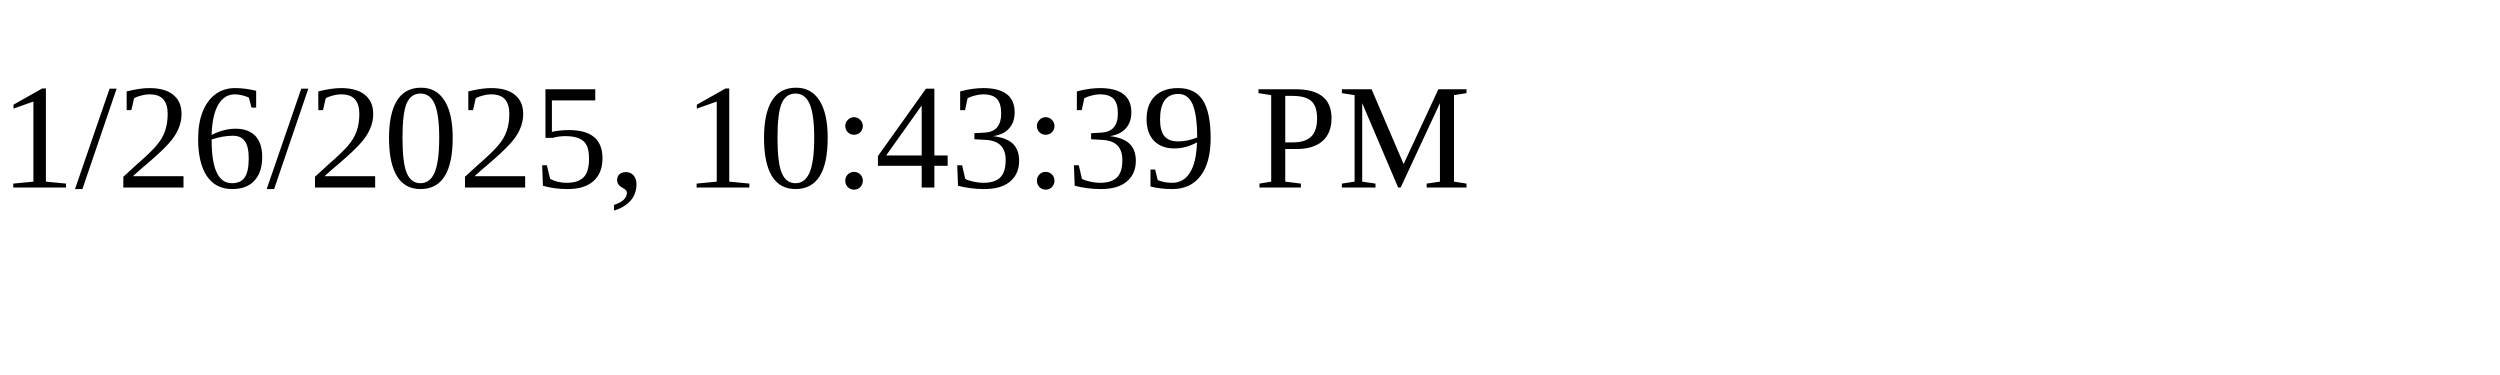
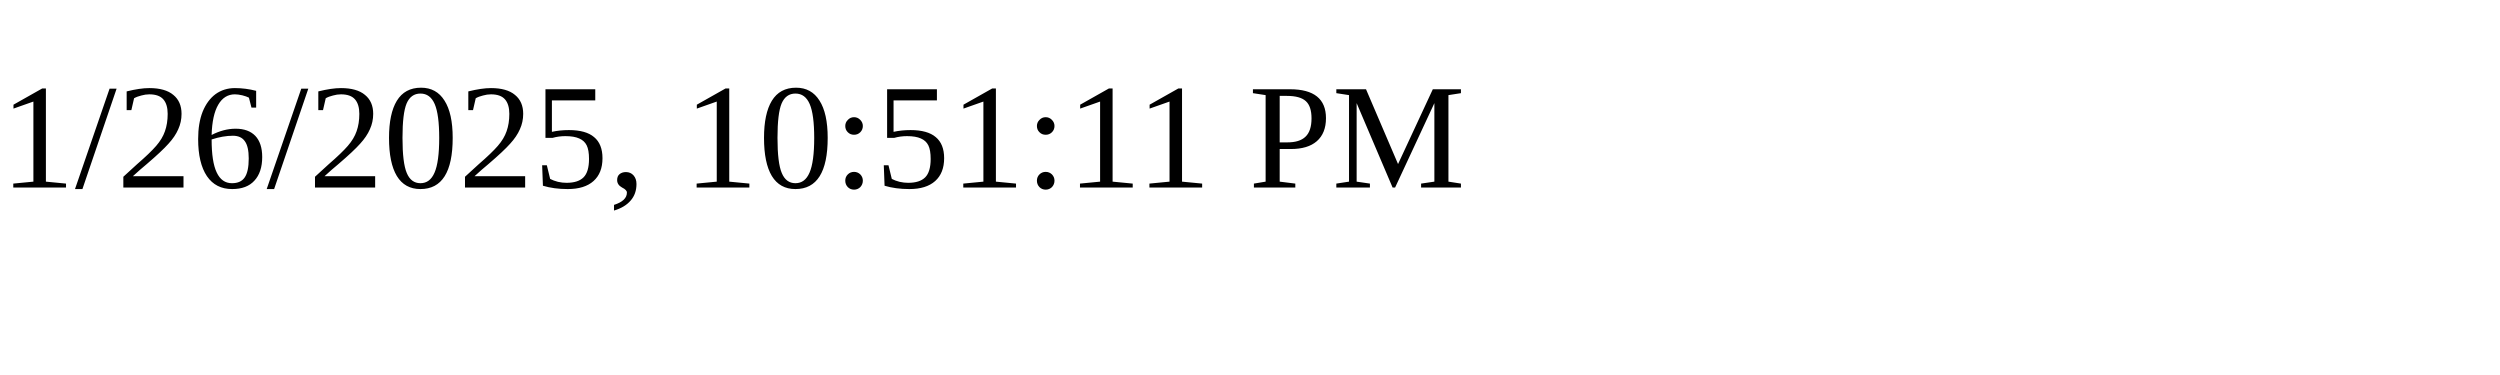
<svg xmlns="http://www.w3.org/2000/svg" height="30" width="200">
-   <text x="0" y="15">1/26/2025, 10:43:39 PM</text>
+   <text x="0" y="15">1/26/2025, 10:51:11 PM</text>
</svg>
